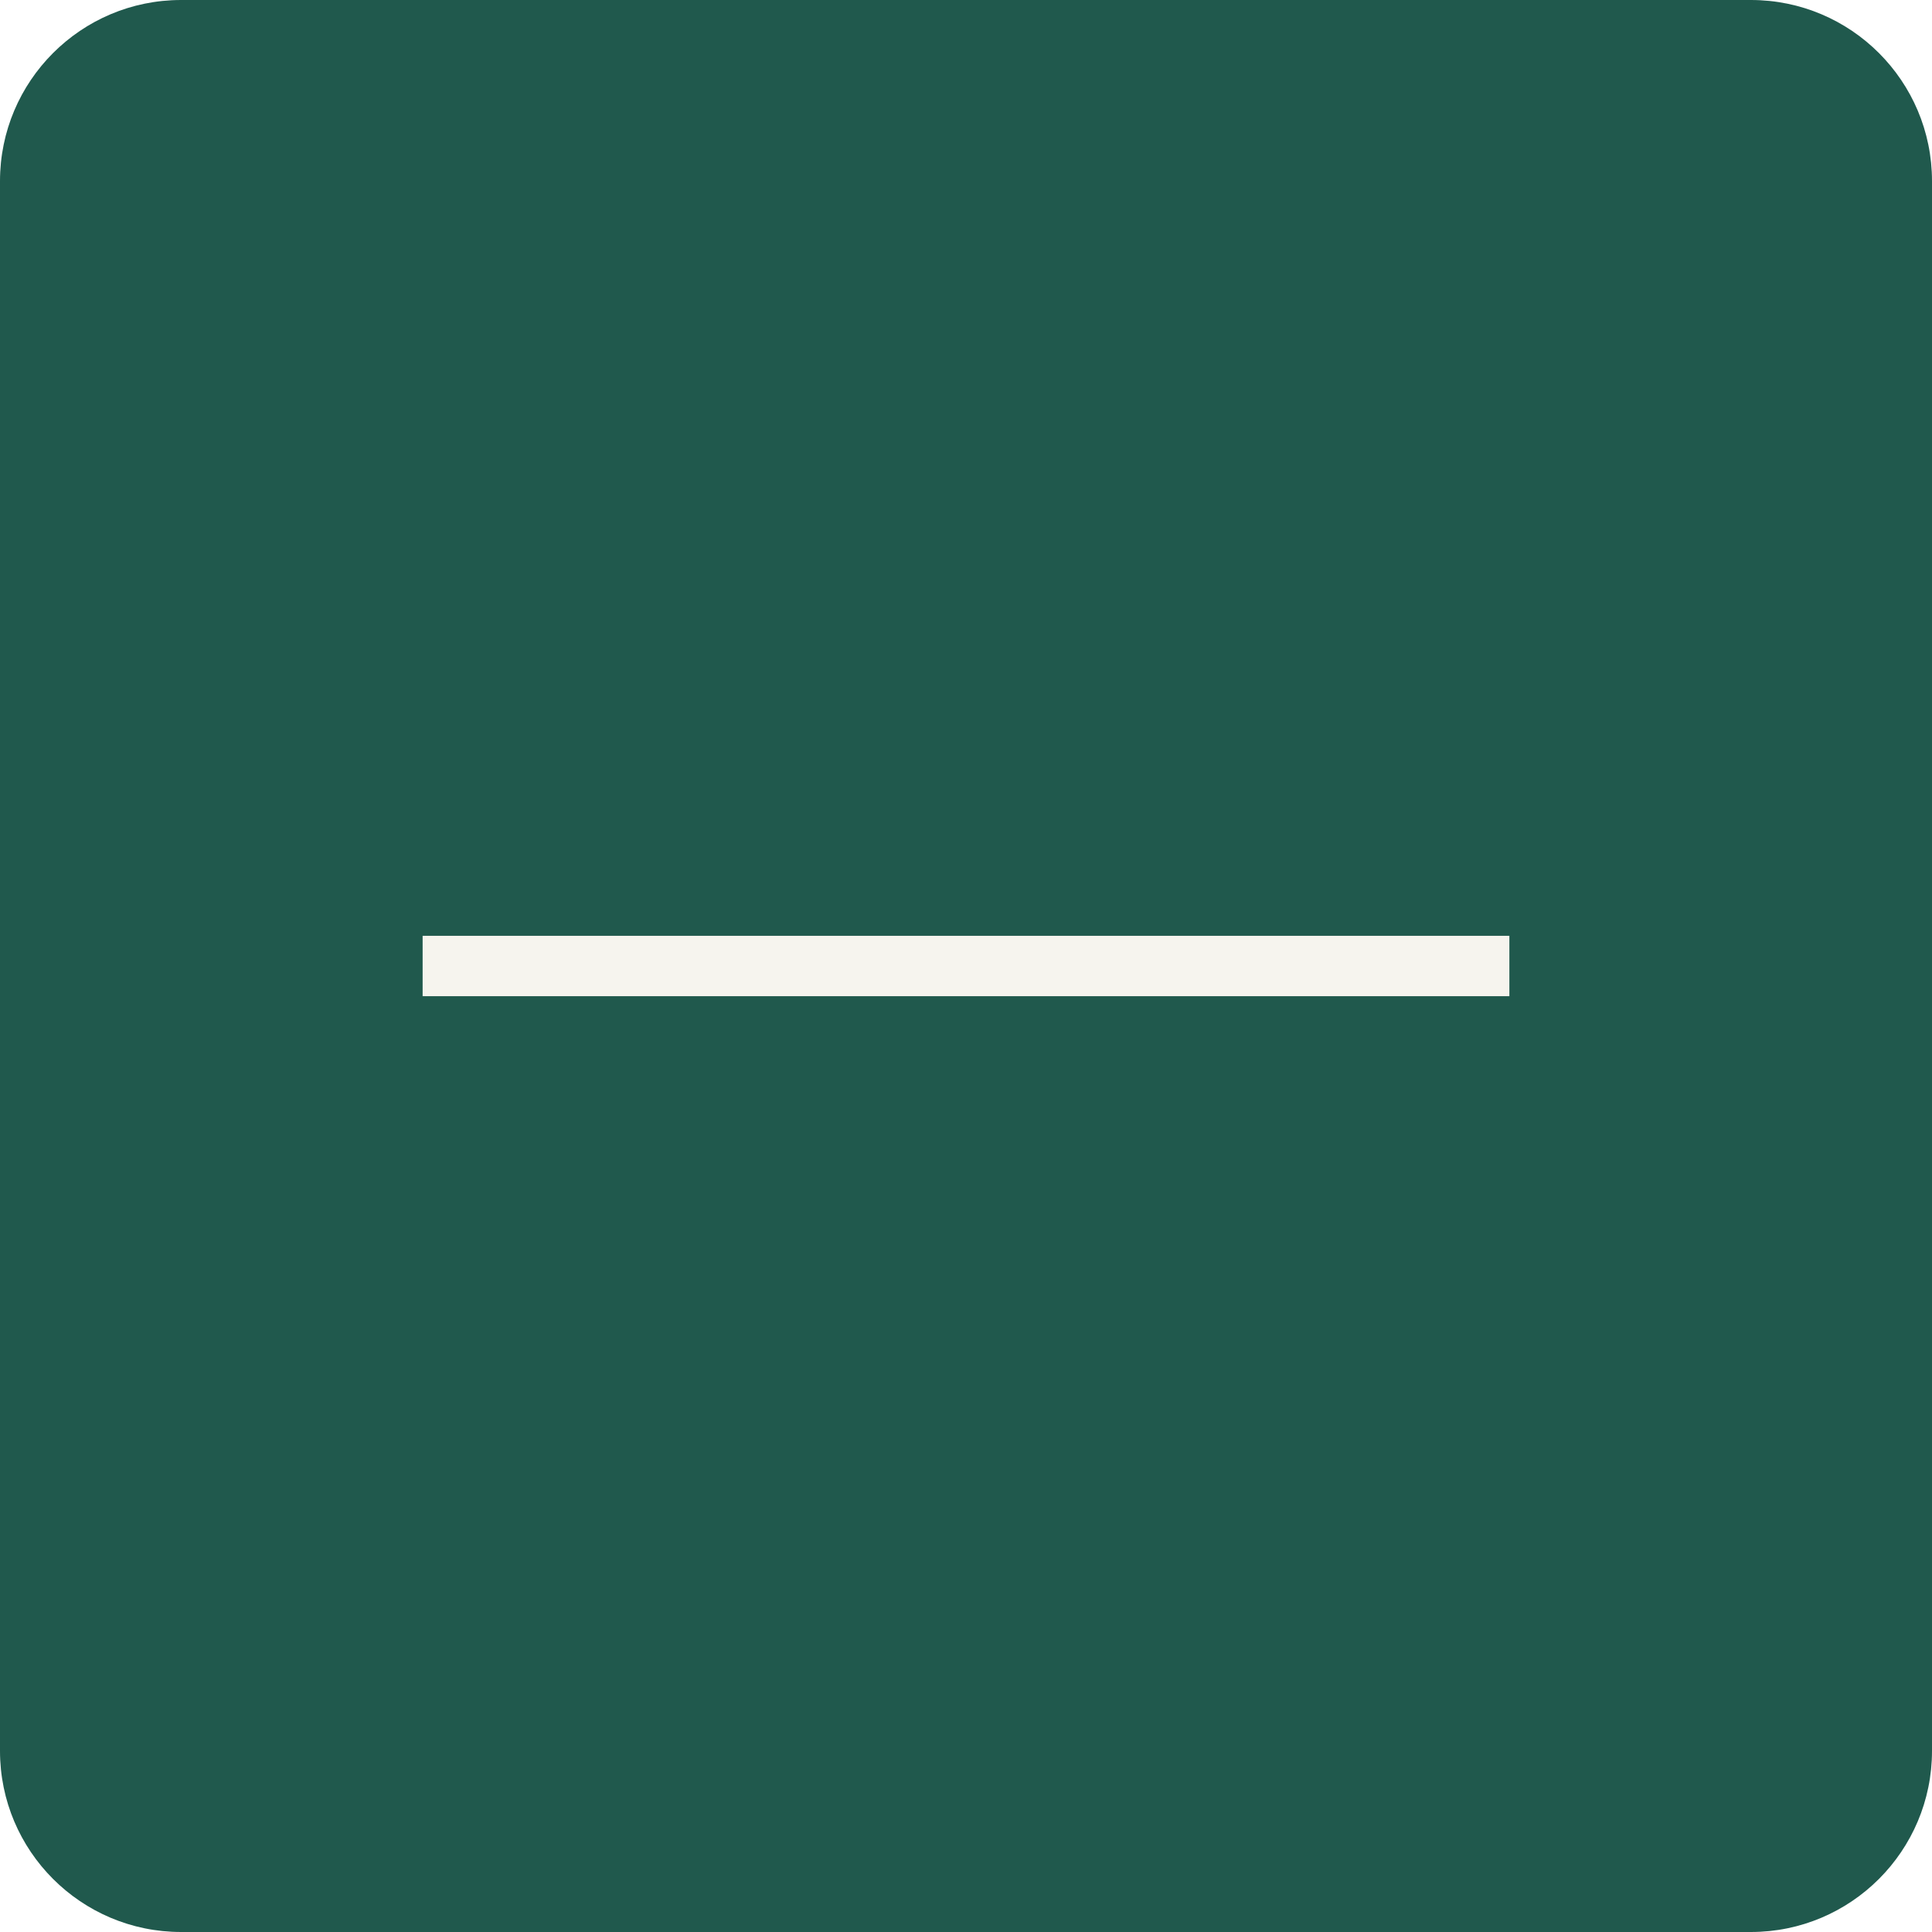
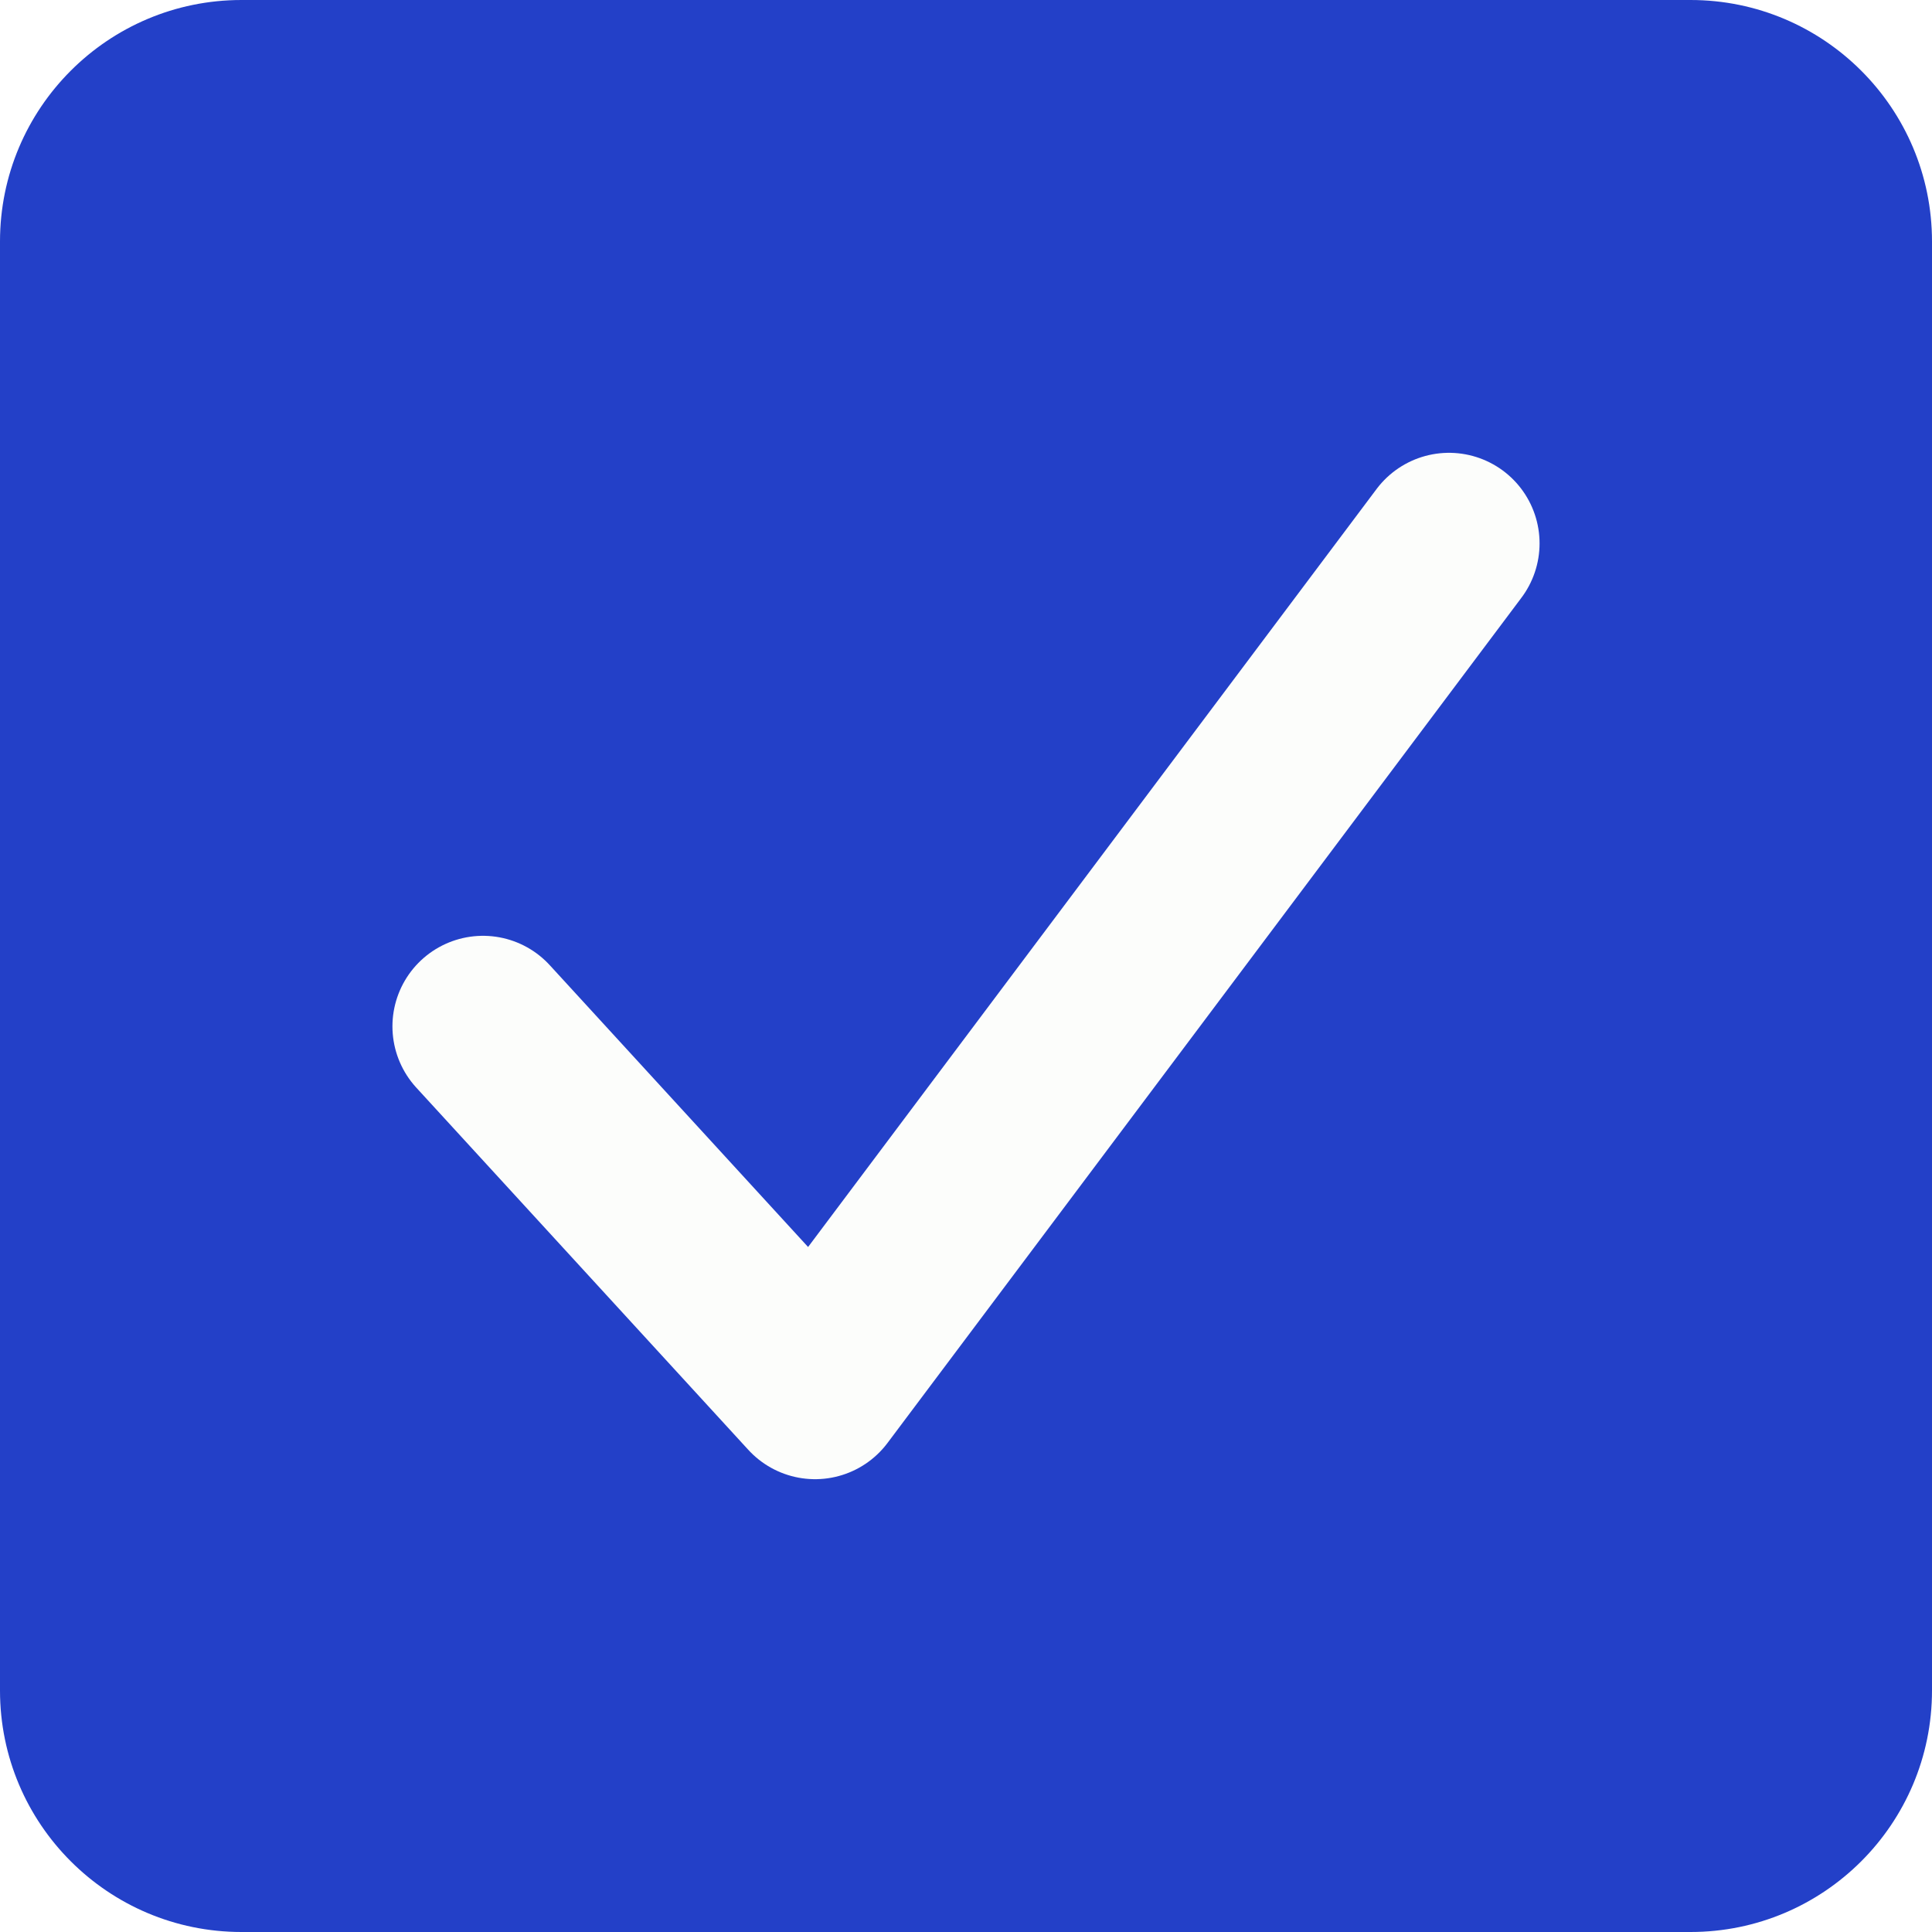
<svg xmlns="http://www.w3.org/2000/svg" viewBox="0 0 64 64">
-   <rect width="64" height="64" rx="6" fill="#20594D" />
-   <rect x="14" y="31" width="36" height="2" fill="#F6F4EE" />
+   <rect width="64" height="64" rx="8" fill="#2340C8" />
+   <path d="M16 34l11 12 21-28" fill="none" stroke="#FCFDFB" stroke-width="6" stroke-linecap="round" stroke-linejoin="round" />
</svg>
